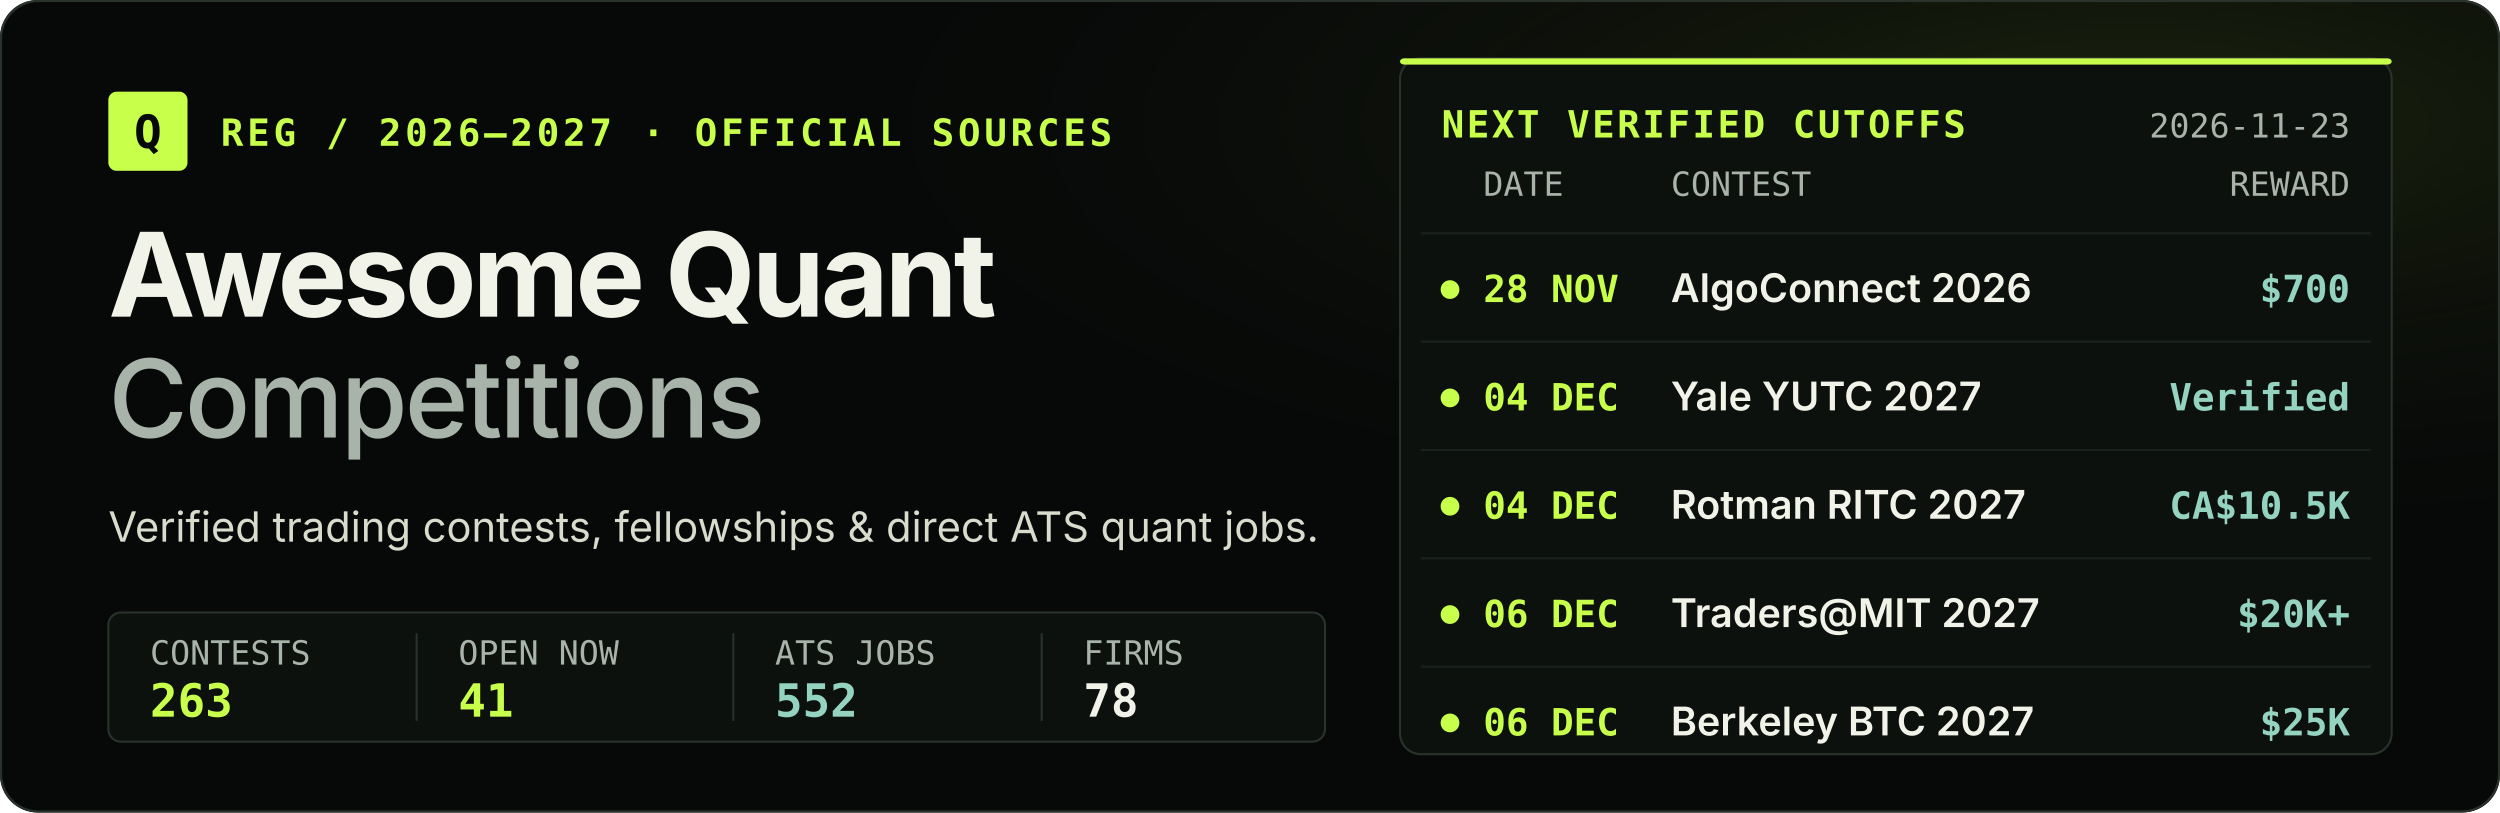
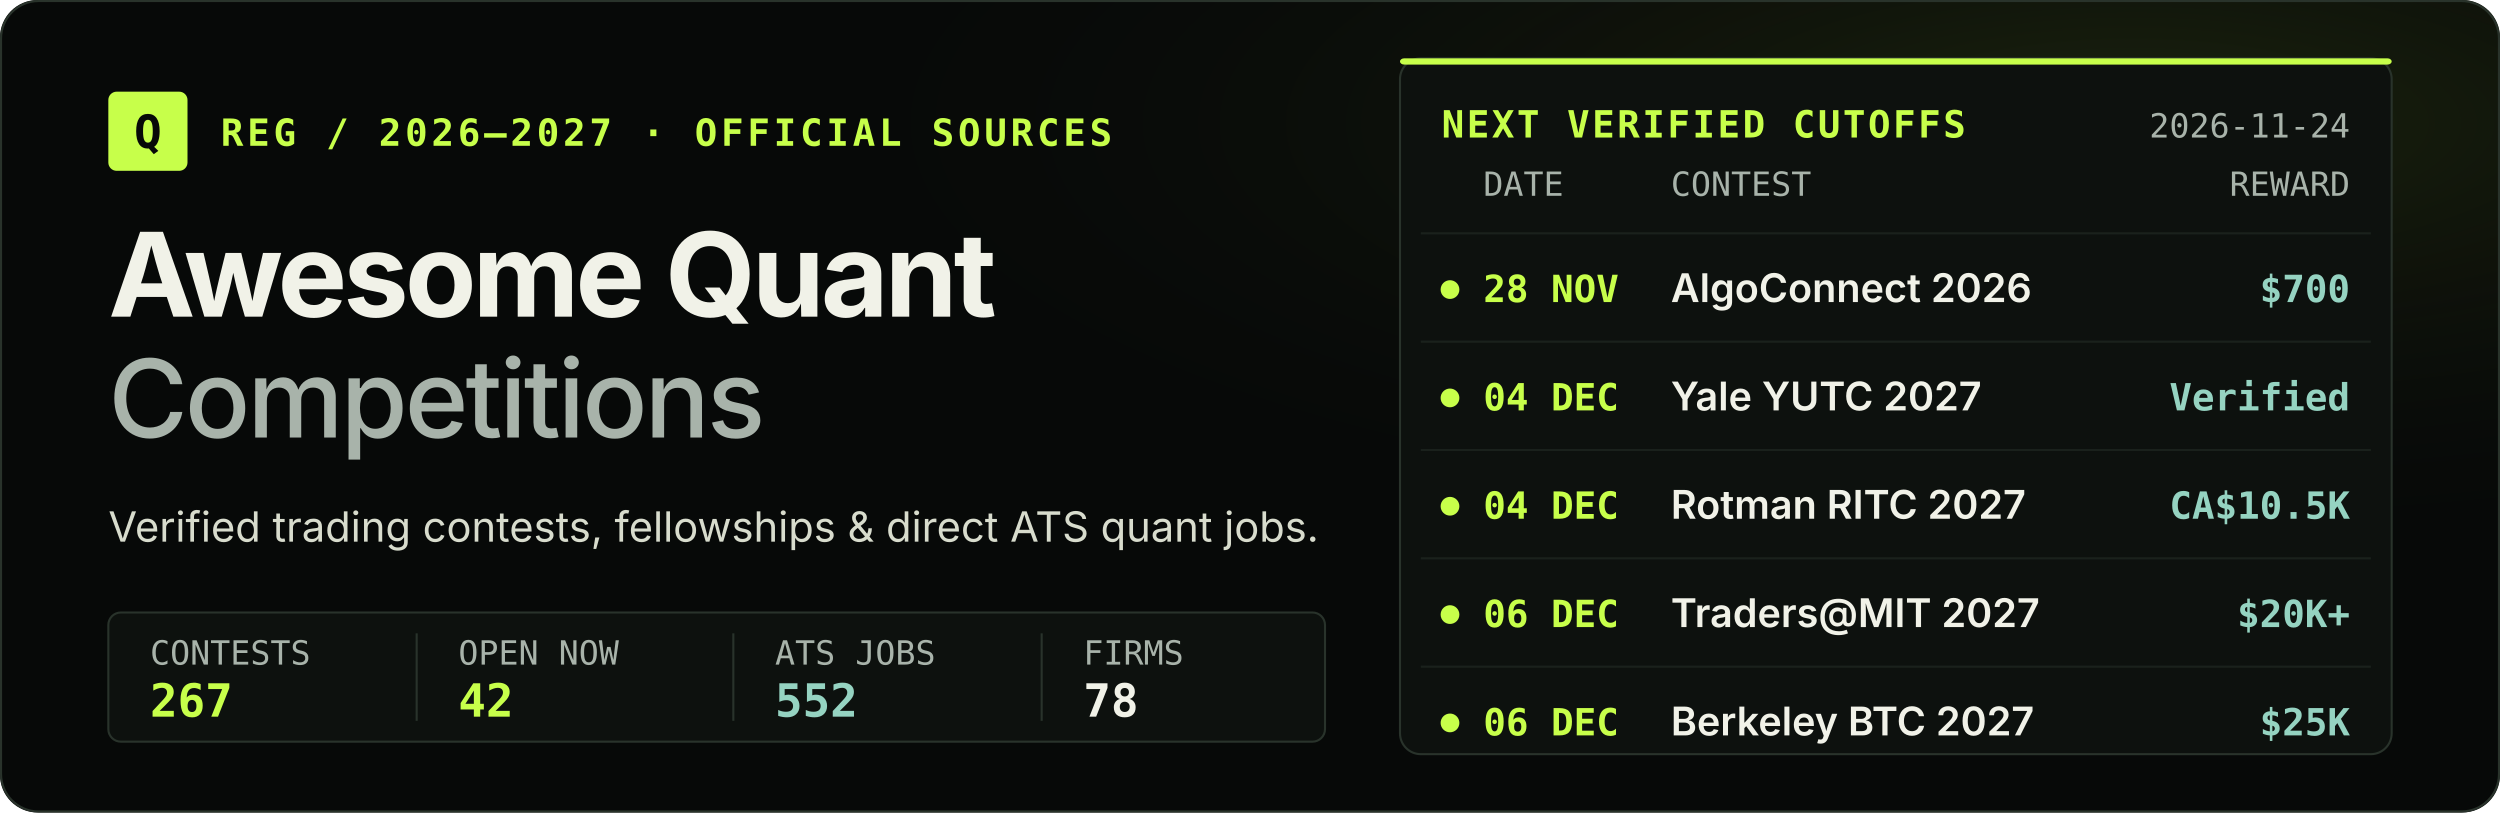
<svg xmlns="http://www.w3.org/2000/svg" width="1200" height="390" viewBox="0 0 1200 390" role="img" aria-labelledby="hero-title hero-desc">
  <defs>
    <radialGradient id="hero-glow" cx="85%" cy="15%" r="55%">
      <stop offset="0%" stop-color="#c7ff4a" stop-opacity="0.11" />
      <stop offset="100%" stop-color="#070908" stop-opacity="0" />
    </radialGradient>
  </defs>
  <rect width="1200" height="390" rx="18" fill="#070908" />
  <rect width="1200" height="390" rx="18" fill="url(#hero-glow)" />
  <rect x="0.5" y="0.5" width="1199" height="389" rx="18" fill="none" stroke="#29332b" stroke-width="1" />
  <g id="title-block" transform="translate(52 44)">
    <rect x="0" y="0" width="38" height="38" rx="4" fill="#c7ff4a" />
    <text x="19" y="27" text-anchor="middle" fill="#070908" font-family="ui-monospace, SFMono-Regular, Menlo, monospace" font-size="22" font-weight="800">Q</text>
    <text x="54" y="26" fill="#c7ff4a" font-family="ui-monospace, SFMono-Regular, Menlo, monospace" font-size="18" font-weight="700" letter-spacing="1.8">REG / 2026–2027 · OFFICIAL SOURCES</text>
    <text x="0" y="108" fill="#f1f2e8" font-family="-apple-system, BlinkMacSystemFont, 'Segoe UI', sans-serif" font-size="56" font-weight="700" letter-spacing="-1.8">Awesome Quant</text>
    <text x="0" y="166" fill="#a8b3aa" font-family="-apple-system, BlinkMacSystemFont, 'Segoe UI', sans-serif" font-size="52" font-weight="500" letter-spacing="-1.4">Competitions</text>
    <text x="0" y="216" fill="#d8dccd" font-family="-apple-system, BlinkMacSystemFont, 'Segoe UI', sans-serif" font-size="20">Verified trading contests, fellowships &amp; direct ATS quant jobs.</text>
    <g transform="translate(0 250)">
      <rect x="0" y="0" width="584" height="62" rx="6" fill="#0d110e" stroke="#29332b" stroke-width="1" />
      <text x="20" y="25" fill="#a8b3aa" font-family="ui-monospace, SFMono-Regular, Menlo, monospace" font-size="16">CONTESTS</text>
-       <text x="20" y="50" fill="#c7ff4a" font-family="ui-monospace, SFMono-Regular, Menlo, monospace" font-size="22" font-weight="700">263</text>
+       <text x="20" y="50" fill="#c7ff4a" font-family="ui-monospace, SFMono-Regular, Menlo, monospace" font-size="22" font-weight="700">267</text>
      <line x1="148" y1="10" x2="148" y2="52" stroke="#29332b" stroke-width="1" />
      <text x="168" y="25" fill="#a8b3aa" font-family="ui-monospace, SFMono-Regular, Menlo, monospace" font-size="16">OPEN NOW</text>
-       <text x="168" y="50" fill="#c7ff4a" font-family="ui-monospace, SFMono-Regular, Menlo, monospace" font-size="22" font-weight="700">41</text>
+       <text x="168" y="50" fill="#c7ff4a" font-family="ui-monospace, SFMono-Regular, Menlo, monospace" font-size="22" font-weight="700">42</text>
      <line x1="300" y1="10" x2="300" y2="52" stroke="#29332b" stroke-width="1" />
      <text x="320" y="25" fill="#a8b3aa" font-family="ui-monospace, SFMono-Regular, Menlo, monospace" font-size="16">ATS JOBS</text>
      <text x="320" y="50" fill="#95d3c1" font-family="ui-monospace, SFMono-Regular, Menlo, monospace" font-size="22" font-weight="700">552</text>
      <line x1="448" y1="10" x2="448" y2="52" stroke="#29332b" stroke-width="1" />
      <text x="468" y="25" fill="#a8b3aa" font-family="ui-monospace, SFMono-Regular, Menlo, monospace" font-size="16">FIRMS</text>
      <text x="468" y="50" fill="#f1f2e8" font-family="ui-monospace, SFMono-Regular, Menlo, monospace" font-size="22" font-weight="700">78</text>
    </g>
  </g>
  <g id="deadline-docket" transform="translate(672 28)">
    <rect x="0" y="0" width="476" height="334" rx="10" fill="#0d110e" stroke="#29332b" stroke-width="1" />
    <rect x="0" y="0" width="476" height="3" rx="2" fill="#c7ff4a" />
    <text x="20" y="38" fill="#c7ff4a" font-family="ui-monospace, SFMono-Regular, Menlo, monospace" font-size="18" font-weight="700" letter-spacing="1.2">NEXT VERIFIED CUTOFFS</text>
-     <text x="456" y="38" text-anchor="end" fill="#a8b3aa" font-family="ui-monospace, SFMono-Regular, Menlo, monospace" font-size="16">2026-11-23</text>
+     <text x="456" y="38" text-anchor="end" fill="#a8b3aa" font-family="ui-monospace, SFMono-Regular, Menlo, monospace" font-size="16">2026-11-24</text>
    <text x="40" y="66" fill="#a8b3aa" font-family="ui-monospace, SFMono-Regular, Menlo, monospace" font-size="16">DATE</text>
    <text x="130" y="66" fill="#a8b3aa" font-family="ui-monospace, SFMono-Regular, Menlo, monospace" font-size="16">CONTEST</text>
    <text x="456" y="66" text-anchor="end" fill="#a8b3aa" font-family="ui-monospace, SFMono-Regular, Menlo, monospace" font-size="16">REWARD</text>
    <g transform="translate(10 0)">
      <g transform="translate(0 84)">
        <line x1="0" y1="0" x2="456" y2="0" stroke="#1a211c" stroke-width="1" />
        <circle cx="14" cy="27" r="4.5" fill="#c7ff4a" />
        <text x="30" y="33" fill="#c7ff4a" font-family="ui-monospace, SFMono-Regular, Menlo, monospace" font-size="18" font-weight="700">28 NOV</text>
        <text x="120" y="33" fill="#f1f2e8" font-family="-apple-system, BlinkMacSystemFont, 'Segoe UI', sans-serif" font-size="19" font-weight="600">AlgoConnect 2026</text>
        <text x="446" y="33" text-anchor="end" fill="#95d3c1" font-family="ui-monospace, SFMono-Regular, Menlo, monospace" font-size="18" font-weight="700">$700</text>
      </g>
      <g transform="translate(0 136)">
        <line x1="0" y1="0" x2="456" y2="0" stroke="#1a211c" stroke-width="1" />
        <circle cx="14" cy="27" r="4.5" fill="#c7ff4a" />
        <text x="30" y="33" fill="#c7ff4a" font-family="ui-monospace, SFMono-Regular, Menlo, monospace" font-size="18" font-weight="700">04 DEC</text>
        <text x="120" y="33" fill="#f1f2e8" font-family="-apple-system, BlinkMacSystemFont, 'Segoe UI', sans-serif" font-size="19" font-weight="600">Yale YUTC 2027</text>
        <text x="446" y="33" text-anchor="end" fill="#95d3c1" font-family="ui-monospace, SFMono-Regular, Menlo, monospace" font-size="18" font-weight="700">Verified</text>
      </g>
      <g transform="translate(0 188)">
        <line x1="0" y1="0" x2="456" y2="0" stroke="#1a211c" stroke-width="1" />
        <circle cx="14" cy="27" r="4.5" fill="#c7ff4a" />
        <text x="30" y="33" fill="#c7ff4a" font-family="ui-monospace, SFMono-Regular, Menlo, monospace" font-size="18" font-weight="700">04 DEC</text>
        <text x="120" y="33" fill="#f1f2e8" font-family="-apple-system, BlinkMacSystemFont, 'Segoe UI', sans-serif" font-size="19" font-weight="600">Rotman RITC 2027</text>
        <text x="446" y="33" text-anchor="end" fill="#95d3c1" font-family="ui-monospace, SFMono-Regular, Menlo, monospace" font-size="18" font-weight="700">CA$10.5K</text>
      </g>
      <g transform="translate(0 240)">
        <line x1="0" y1="0" x2="456" y2="0" stroke="#1a211c" stroke-width="1" />
        <circle cx="14" cy="27" r="4.5" fill="#c7ff4a" />
        <text x="30" y="33" fill="#c7ff4a" font-family="ui-monospace, SFMono-Regular, Menlo, monospace" font-size="18" font-weight="700">06 DEC</text>
        <text x="120" y="33" fill="#f1f2e8" font-family="-apple-system, BlinkMacSystemFont, 'Segoe UI', sans-serif" font-size="19" font-weight="600">Traders@MIT 2027</text>
        <text x="446" y="33" text-anchor="end" fill="#95d3c1" font-family="ui-monospace, SFMono-Regular, Menlo, monospace" font-size="18" font-weight="700">$20K+</text>
      </g>
      <g transform="translate(0 292)">
        <line x1="0" y1="0" x2="456" y2="0" stroke="#1a211c" stroke-width="1" />
        <circle cx="14" cy="27" r="4.5" fill="#c7ff4a" />
        <text x="30" y="33" fill="#c7ff4a" font-family="ui-monospace, SFMono-Regular, Menlo, monospace" font-size="18" font-weight="700">06 DEC</text>
        <text x="120" y="33" fill="#f1f2e8" font-family="-apple-system, BlinkMacSystemFont, 'Segoe UI', sans-serif" font-size="19" font-weight="600">Berkeley BTC 2027</text>
        <text x="446" y="33" text-anchor="end" fill="#95d3c1" font-family="ui-monospace, SFMono-Regular, Menlo, monospace" font-size="18" font-weight="700">$25K</text>
      </g>
    </g>
  </g>
</svg>
